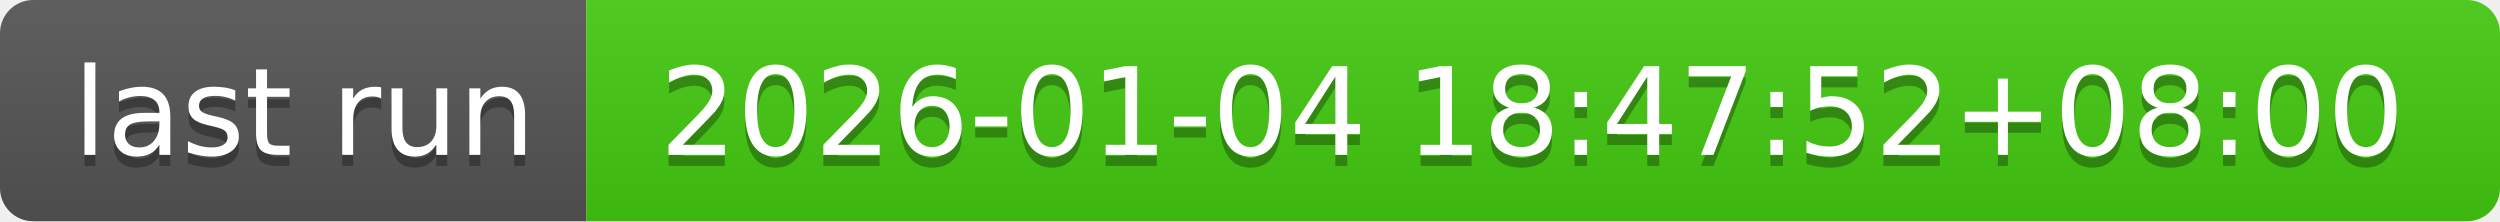
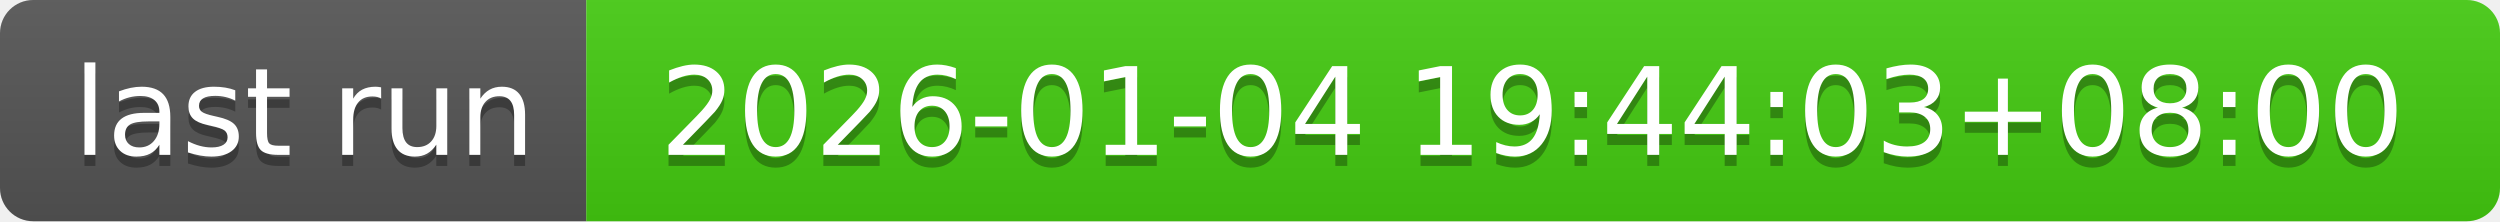
- <svg xmlns="http://www.w3.org/2000/svg" width="226" height="20" role="img" aria-label="last run: 2026-01-04 18:47:52+08:00">
+ <svg xmlns="http://www.w3.org/2000/svg" width="226" height="20" role="img" aria-label="last run: 2026-01-04 19:44:03+08:00">
  <linearGradient id="s" x2="0" y2="100%">
    <stop offset="0" stop-color="#bbb" stop-opacity=".1" />
    <stop offset="1" stop-opacity=".1" />
  </linearGradient>
  <clipPath id="r">
    <rect width="226" height="20" rx="3" fill="#fff" />
  </clipPath>
  <g clip-path="url(#r)">
    <rect width="53" height="20" fill="#555" />
    <rect x="53" width="173" height="20" fill="#4c1" />
    <rect width="226" height="20" fill="url(#s)" />
  </g>
  <g fill="#fff" text-anchor="middle" font-family="Verdana,Geneva,DejaVu Sans,sans-serif" text-rendering="geometricPrecision" font-size="110">
    <text aria-hidden="true" x="275" y="150" fill="#010101" fill-opacity=".3" transform="scale(.1)" textLength="430">last run</text>
    <text x="275" y="140" transform="scale(.1)" fill="#fff" textLength="430">last run</text>
-     <text aria-hidden="true" x="1385" y="150" fill="#010101" fill-opacity=".3" transform="scale(.1)" textLength="1630">2026-01-04 18:47:52+08:00</text>
-     <text x="1385" y="140" transform="scale(.1)" fill="#fff" textLength="1630">2026-01-04 18:47:52+08:00</text>
+     <text aria-hidden="true" x="1385" y="150" fill="#010101" fill-opacity=".3" transform="scale(.1)" textLength="1630">2026-01-04 19:44:03+08:00</text>
+     <text x="1385" y="140" transform="scale(.1)" fill="#fff" textLength="1630">2026-01-04 19:44:03+08:00</text>
  </g>
</svg>
